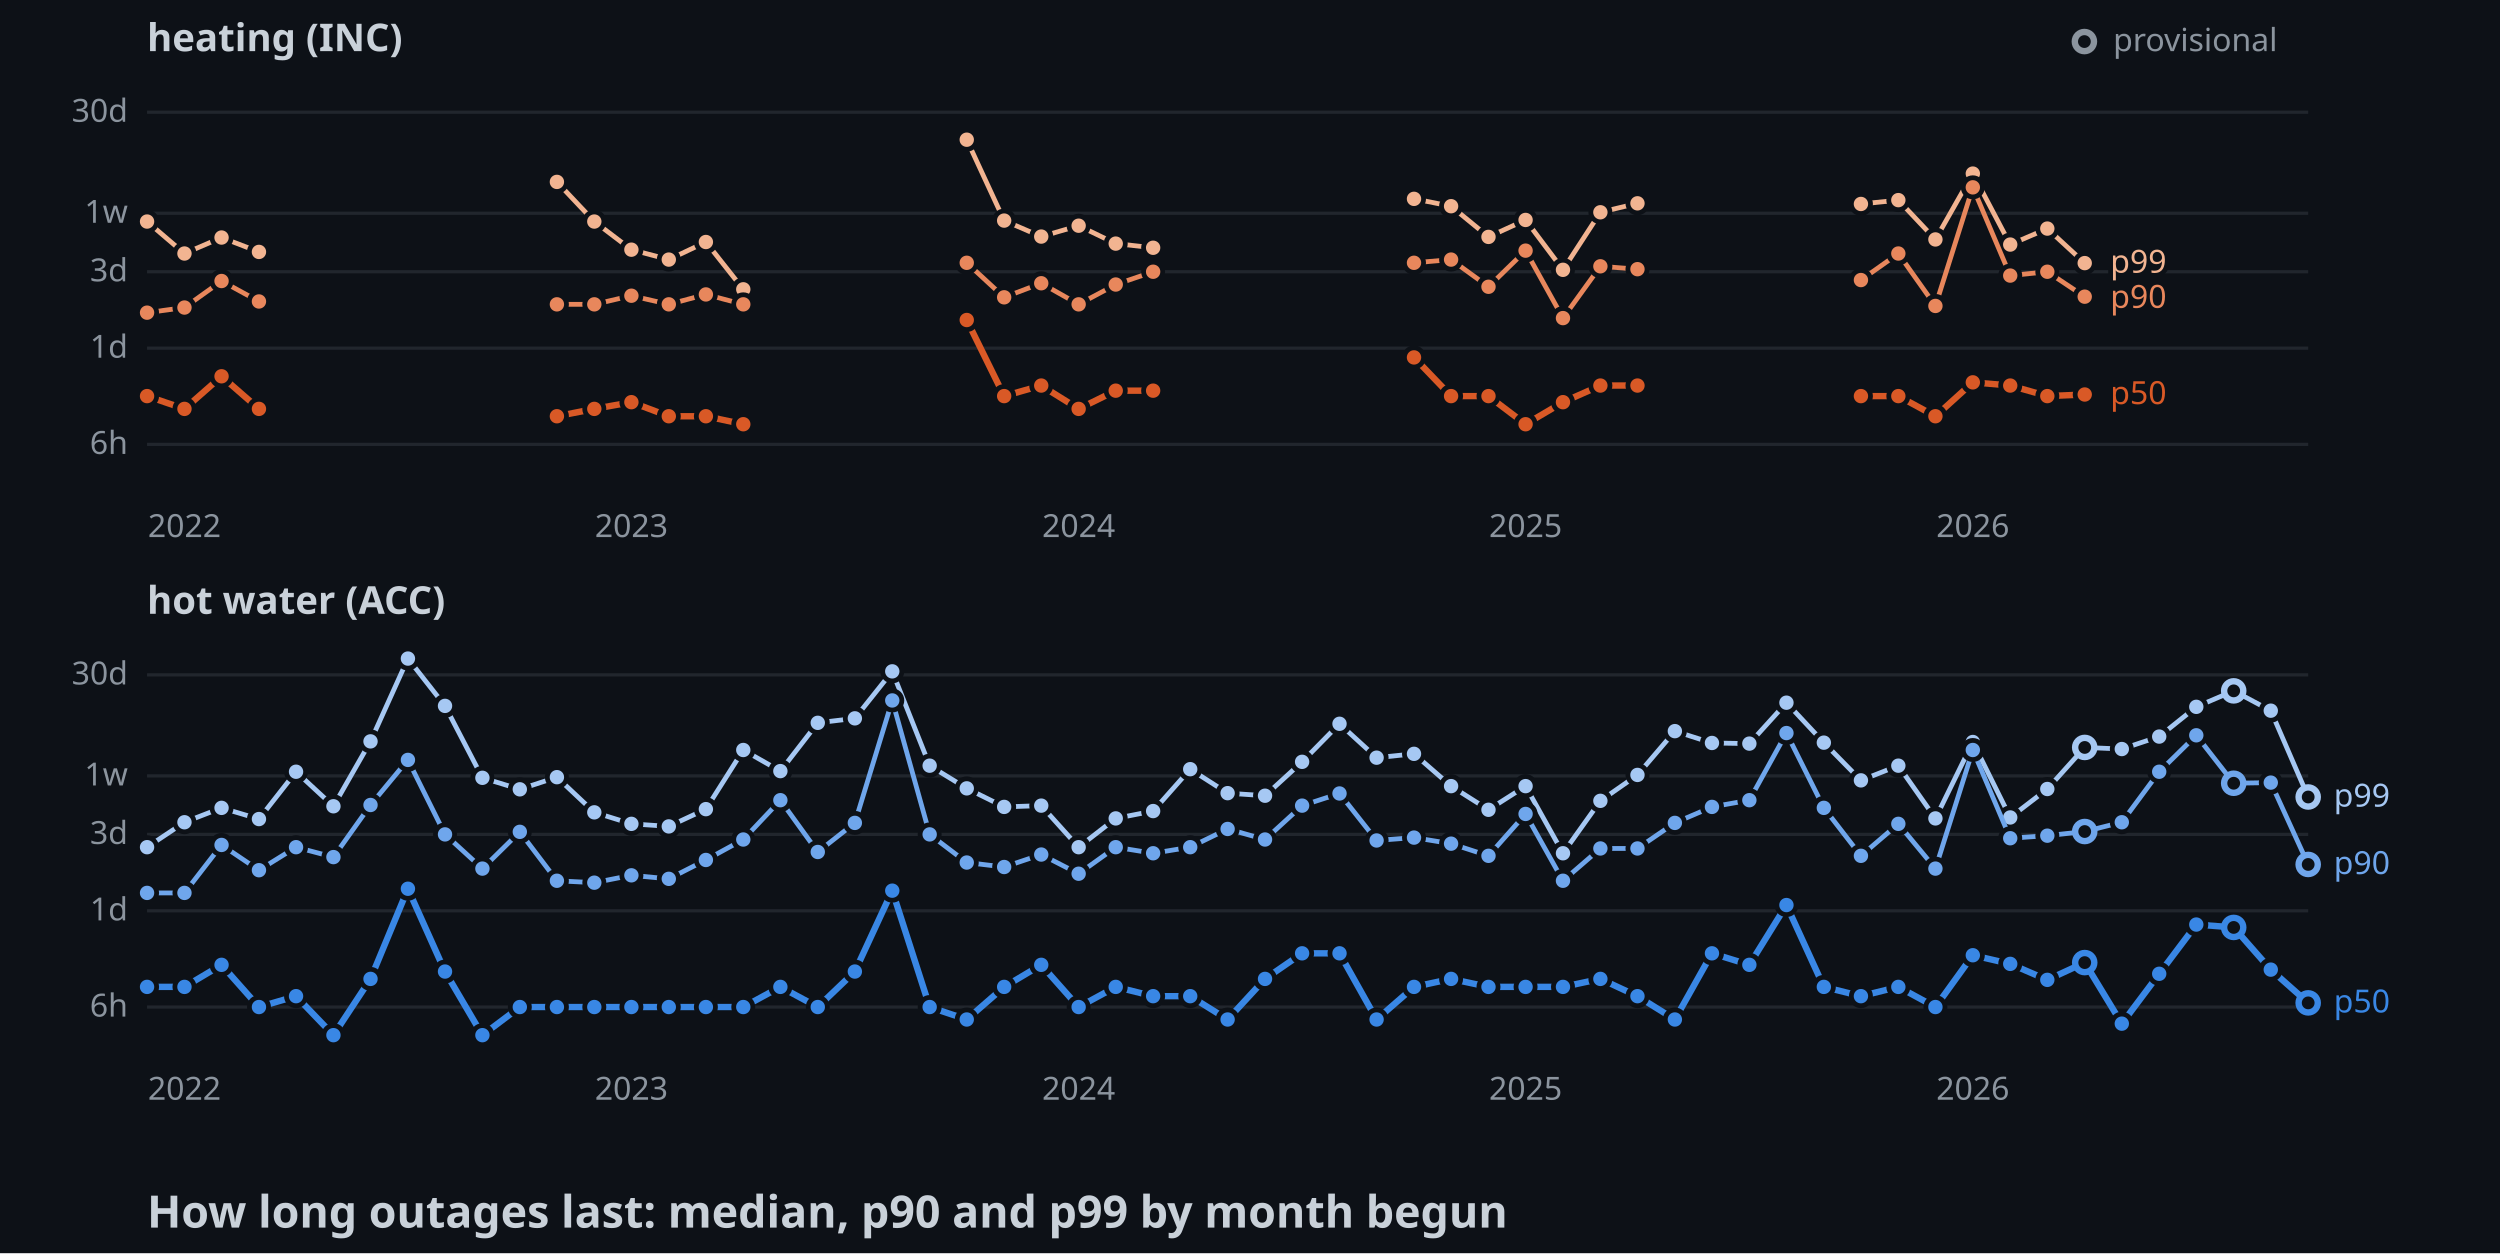
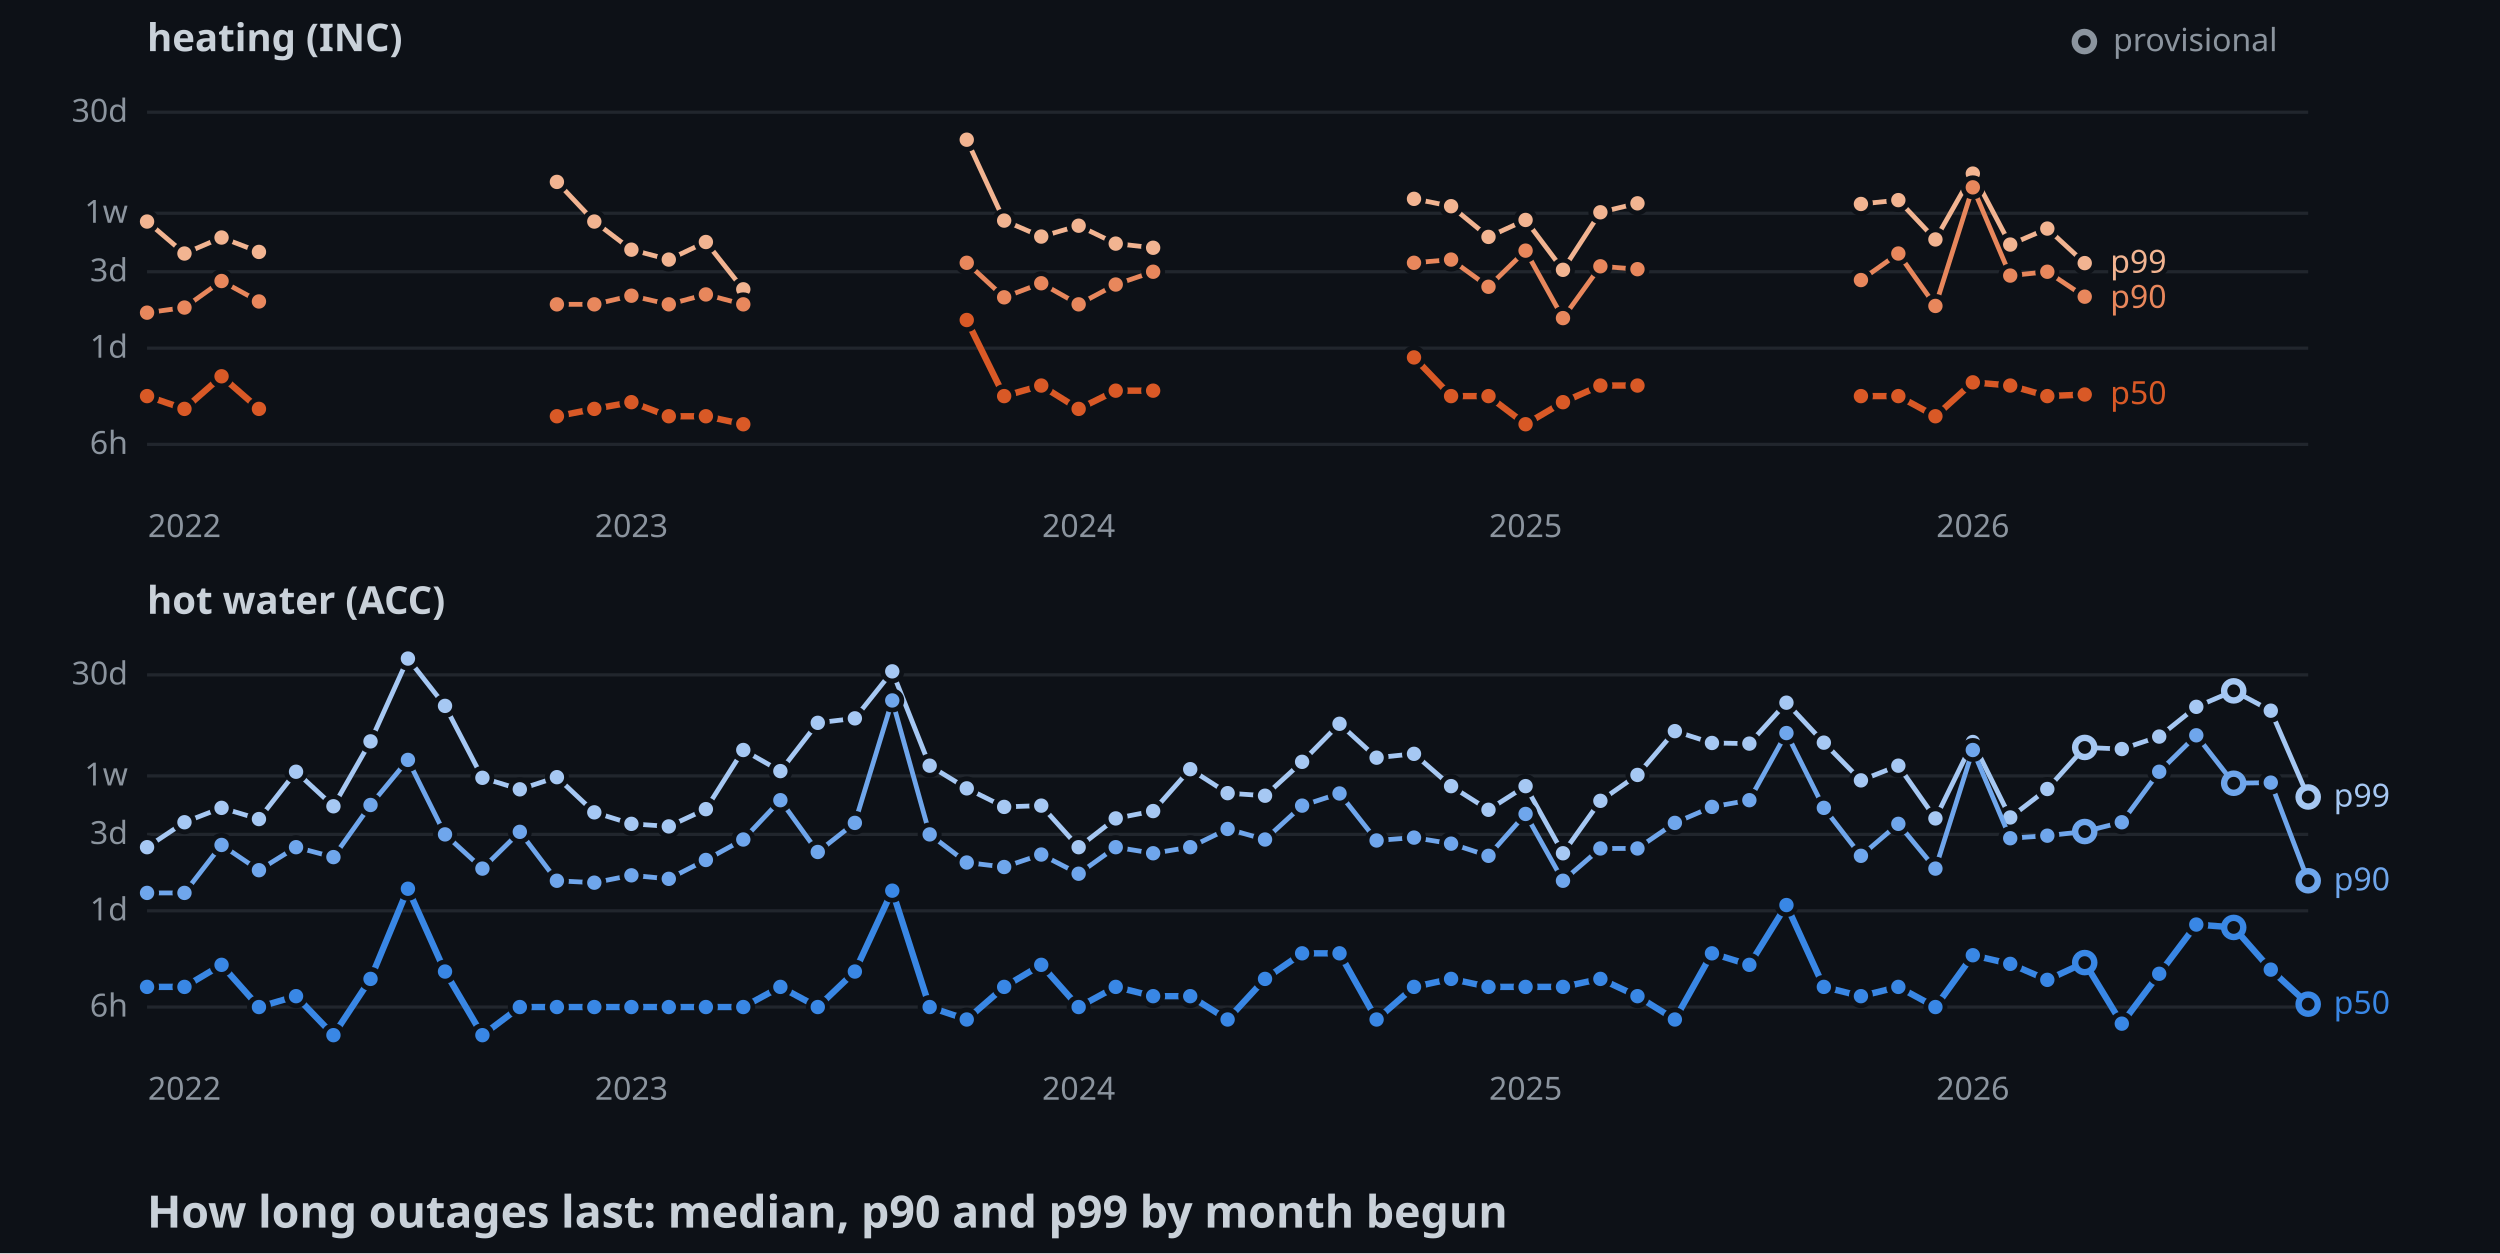
<svg xmlns="http://www.w3.org/2000/svg" width="782" height="392">
  <style>
    .axis { font: 10px sans-serif; fill: #8b949e; }
    .label { font: 10px sans-serif; paint-order: stroke; stroke: #0d1117; stroke-width: 3px; }
    .panel { font: bold 12px sans-serif; fill: #c9d1d9; }
    .title { font: bold 14px sans-serif; fill: #c9d1d9; }
  </style>
  <rect width="100%" height="100%" fill="#0d1117" />
  <text x="46" y="16" class="panel">heating (INC)</text>
  <line x1="46" y1="139" x2="722" y2="139" stroke="#21262d" />
  <text x="40" y="142" text-anchor="end" class="axis">6h</text>
  <line x1="46" y1="108.9" x2="722" y2="108.9" stroke="#21262d" />
  <text x="40" y="111.9" text-anchor="end" class="axis">1d</text>
  <line x1="46" y1="85" x2="722" y2="85" stroke="#21262d" />
  <text x="40" y="88" text-anchor="end" class="axis">3d</text>
  <line x1="46" y1="66.7" x2="722" y2="66.7" stroke="#21262d" />
  <text x="40" y="69.7" text-anchor="end" class="axis">1w</text>
  <line x1="46" y1="35.1" x2="722" y2="35.1" stroke="#21262d" />
  <text x="40" y="38.1" text-anchor="end" class="axis">30d</text>
  <text x="57.7" y="168" text-anchor="middle" class="axis">2022</text>
  <text x="197.5" y="168" text-anchor="middle" class="axis">2023</text>
  <text x="337.4" y="168" text-anchor="middle" class="axis">2024</text>
  <text x="477.2" y="168" text-anchor="middle" class="axis">2025</text>
  <text x="617.1" y="168" text-anchor="middle" class="axis">2026</text>
  <polyline points="46,69.3 57.7,79.3 69.3,74.3 81,78.8" fill="none" stroke-width="1.5" stroke="#f2b491" />
  <polyline points="174.2,56.9 185.9,69.3 197.5,78.1 209.2,81.2 220.8,75.7 232.5,90.5" fill="none" stroke-width="1.5" stroke="#f2b491" />
  <polyline points="302.4,43.7 314.1,69 325.7,74 337.4,70.6 349,76.2 360.7,77.5" fill="none" stroke-width="1.5" stroke="#f2b491" />
  <polyline points="442.3,62.2 453.9,64.5 465.6,74.1 477.2,68.8 488.9,84.4 500.6,66.4 512.2,63.6" fill="none" stroke-width="1.5" stroke="#f2b491" />
  <polyline points="582.1,63.8 593.8,62.6 605.4,74.9 617.1,54.3 628.8,76.5 640.4,71.5 652.1,82.3" fill="none" stroke-width="1.5" stroke="#f2b491" />
  <circle cx="46" cy="69.3" r="3" stroke="#0d1117" stroke-width="1.5" fill="#f2b491" />
  <circle cx="57.7" cy="79.3" r="3" stroke="#0d1117" stroke-width="1.5" fill="#f2b491" />
  <circle cx="69.3" cy="74.3" r="3" stroke="#0d1117" stroke-width="1.5" fill="#f2b491" />
  <circle cx="81" cy="78.8" r="3" stroke="#0d1117" stroke-width="1.5" fill="#f2b491" />
  <circle cx="174.2" cy="56.9" r="3" stroke="#0d1117" stroke-width="1.5" fill="#f2b491" />
  <circle cx="185.9" cy="69.3" r="3" stroke="#0d1117" stroke-width="1.5" fill="#f2b491" />
  <circle cx="197.5" cy="78.1" r="3" stroke="#0d1117" stroke-width="1.5" fill="#f2b491" />
  <circle cx="209.2" cy="81.2" r="3" stroke="#0d1117" stroke-width="1.5" fill="#f2b491" />
  <circle cx="220.8" cy="75.7" r="3" stroke="#0d1117" stroke-width="1.5" fill="#f2b491" />
  <circle cx="232.5" cy="90.5" r="3" stroke="#0d1117" stroke-width="1.5" fill="#f2b491" />
  <circle cx="302.4" cy="43.7" r="3" stroke="#0d1117" stroke-width="1.5" fill="#f2b491" />
  <circle cx="314.1" cy="69" r="3" stroke="#0d1117" stroke-width="1.5" fill="#f2b491" />
  <circle cx="325.7" cy="74" r="3" stroke="#0d1117" stroke-width="1.5" fill="#f2b491" />
  <circle cx="337.4" cy="70.6" r="3" stroke="#0d1117" stroke-width="1.5" fill="#f2b491" />
  <circle cx="349" cy="76.2" r="3" stroke="#0d1117" stroke-width="1.5" fill="#f2b491" />
  <circle cx="360.7" cy="77.5" r="3" stroke="#0d1117" stroke-width="1.5" fill="#f2b491" />
  <circle cx="442.3" cy="62.2" r="3" stroke="#0d1117" stroke-width="1.5" fill="#f2b491" />
  <circle cx="453.9" cy="64.5" r="3" stroke="#0d1117" stroke-width="1.5" fill="#f2b491" />
  <circle cx="465.6" cy="74.1" r="3" stroke="#0d1117" stroke-width="1.5" fill="#f2b491" />
  <circle cx="477.2" cy="68.8" r="3" stroke="#0d1117" stroke-width="1.5" fill="#f2b491" />
  <circle cx="488.9" cy="84.4" r="3" stroke="#0d1117" stroke-width="1.5" fill="#f2b491" />
  <circle cx="500.6" cy="66.4" r="3" stroke="#0d1117" stroke-width="1.5" fill="#f2b491" />
  <circle cx="512.2" cy="63.6" r="3" stroke="#0d1117" stroke-width="1.5" fill="#f2b491" />
  <circle cx="582.1" cy="63.8" r="3" stroke="#0d1117" stroke-width="1.5" fill="#f2b491" />
  <circle cx="593.8" cy="62.6" r="3" stroke="#0d1117" stroke-width="1.5" fill="#f2b491" />
  <circle cx="605.4" cy="74.9" r="3" stroke="#0d1117" stroke-width="1.5" fill="#f2b491" />
  <circle cx="617.1" cy="54.3" r="3" stroke="#0d1117" stroke-width="1.5" fill="#f2b491" />
  <circle cx="628.8" cy="76.5" r="3" stroke="#0d1117" stroke-width="1.5" fill="#f2b491" />
  <circle cx="640.4" cy="71.5" r="3" stroke="#0d1117" stroke-width="1.5" fill="#f2b491" />
  <circle cx="652.1" cy="82.3" r="3" stroke="#0d1117" stroke-width="1.5" fill="#f2b491" />
  <polyline points="46,97.8 57.7,96.2 69.3,87.9 81,94.3" fill="none" stroke-width="1.5" stroke="#e8875c" />
  <polyline points="174.2,95.2 185.9,95.2 197.5,92.5 209.2,95.2 220.8,92.1 232.5,95.2" fill="none" stroke-width="1.5" stroke="#e8875c" />
  <polyline points="302.4,82.2 314.1,93 325.7,88.6 337.4,95.2 349,89 360.7,85" fill="none" stroke-width="1.5" stroke="#e8875c" />
  <polyline points="442.3,82.2 453.9,81.2 465.6,89.7 477.2,78.4 488.9,99.5 500.6,83.3 512.2,84.2" fill="none" stroke-width="1.5" stroke="#e8875c" />
  <polyline points="582.1,87.6 593.8,79.3 605.4,95.7 617.1,58.6 628.8,86.2 640.4,85 652.1,92.8" fill="none" stroke-width="1.5" stroke="#e8875c" />
  <circle cx="46" cy="97.8" r="3" stroke="#0d1117" stroke-width="1.5" fill="#e8875c" />
  <circle cx="57.7" cy="96.2" r="3" stroke="#0d1117" stroke-width="1.5" fill="#e8875c" />
  <circle cx="69.3" cy="87.9" r="3" stroke="#0d1117" stroke-width="1.5" fill="#e8875c" />
  <circle cx="81" cy="94.3" r="3" stroke="#0d1117" stroke-width="1.5" fill="#e8875c" />
  <circle cx="174.2" cy="95.2" r="3" stroke="#0d1117" stroke-width="1.5" fill="#e8875c" />
  <circle cx="185.9" cy="95.2" r="3" stroke="#0d1117" stroke-width="1.5" fill="#e8875c" />
  <circle cx="197.5" cy="92.5" r="3" stroke="#0d1117" stroke-width="1.5" fill="#e8875c" />
  <circle cx="209.2" cy="95.2" r="3" stroke="#0d1117" stroke-width="1.5" fill="#e8875c" />
  <circle cx="220.8" cy="92.1" r="3" stroke="#0d1117" stroke-width="1.5" fill="#e8875c" />
  <circle cx="232.5" cy="95.2" r="3" stroke="#0d1117" stroke-width="1.5" fill="#e8875c" />
  <circle cx="302.4" cy="82.2" r="3" stroke="#0d1117" stroke-width="1.5" fill="#e8875c" />
  <circle cx="314.1" cy="93" r="3" stroke="#0d1117" stroke-width="1.5" fill="#e8875c" />
  <circle cx="325.7" cy="88.6" r="3" stroke="#0d1117" stroke-width="1.5" fill="#e8875c" />
  <circle cx="337.4" cy="95.2" r="3" stroke="#0d1117" stroke-width="1.5" fill="#e8875c" />
  <circle cx="349" cy="89" r="3" stroke="#0d1117" stroke-width="1.5" fill="#e8875c" />
  <circle cx="360.7" cy="85" r="3" stroke="#0d1117" stroke-width="1.5" fill="#e8875c" />
  <circle cx="442.3" cy="82.2" r="3" stroke="#0d1117" stroke-width="1.5" fill="#e8875c" />
  <circle cx="453.9" cy="81.2" r="3" stroke="#0d1117" stroke-width="1.5" fill="#e8875c" />
  <circle cx="465.6" cy="89.7" r="3" stroke="#0d1117" stroke-width="1.5" fill="#e8875c" />
  <circle cx="477.2" cy="78.4" r="3" stroke="#0d1117" stroke-width="1.5" fill="#e8875c" />
  <circle cx="488.9" cy="99.5" r="3" stroke="#0d1117" stroke-width="1.5" fill="#e8875c" />
  <circle cx="500.6" cy="83.3" r="3" stroke="#0d1117" stroke-width="1.5" fill="#e8875c" />
  <circle cx="512.2" cy="84.2" r="3" stroke="#0d1117" stroke-width="1.5" fill="#e8875c" />
  <circle cx="582.1" cy="87.6" r="3" stroke="#0d1117" stroke-width="1.5" fill="#e8875c" />
  <circle cx="593.8" cy="79.3" r="3" stroke="#0d1117" stroke-width="1.5" fill="#e8875c" />
  <circle cx="605.4" cy="95.7" r="3" stroke="#0d1117" stroke-width="1.5" fill="#e8875c" />
  <circle cx="617.1" cy="58.6" r="3" stroke="#0d1117" stroke-width="1.5" fill="#e8875c" />
  <circle cx="628.8" cy="86.2" r="3" stroke="#0d1117" stroke-width="1.5" fill="#e8875c" />
  <circle cx="640.4" cy="85" r="3" stroke="#0d1117" stroke-width="1.5" fill="#e8875c" />
  <circle cx="652.1" cy="92.8" r="3" stroke="#0d1117" stroke-width="1.5" fill="#e8875c" />
  <polyline points="46,123.9 57.7,127.9 69.3,117.7 81,127.9" fill="none" stroke-width="2" stroke="#d95926" />
  <polyline points="174.2,130.2 185.9,127.9 197.5,125.8 209.2,130.2 220.8,130.2 232.5,132.7" fill="none" stroke-width="2" stroke="#d95926" />
  <polyline points="302.4,100.1 314.1,123.9 325.7,120.6 337.4,127.9 349,122.2 360.7,122.2" fill="none" stroke-width="2" stroke="#d95926" />
  <polyline points="442.3,111.8 453.9,123.9 465.6,123.9 477.2,132.7 488.9,125.8 500.6,120.6 512.2,120.6" fill="none" stroke-width="2" stroke="#d95926" />
  <polyline points="582.1,123.9 593.8,123.9 605.4,130.2 617.1,119.6 628.8,120.6 640.4,123.9 652.1,123.4" fill="none" stroke-width="2" stroke="#d95926" />
  <circle cx="46" cy="123.9" r="3" stroke="#0d1117" stroke-width="1.5" fill="#d95926" />
  <circle cx="57.7" cy="127.9" r="3" stroke="#0d1117" stroke-width="1.5" fill="#d95926" />
  <circle cx="69.3" cy="117.7" r="3" stroke="#0d1117" stroke-width="1.5" fill="#d95926" />
  <circle cx="81" cy="127.9" r="3" stroke="#0d1117" stroke-width="1.5" fill="#d95926" />
  <circle cx="174.2" cy="130.2" r="3" stroke="#0d1117" stroke-width="1.5" fill="#d95926" />
  <circle cx="185.9" cy="127.9" r="3" stroke="#0d1117" stroke-width="1.5" fill="#d95926" />
  <circle cx="197.5" cy="125.8" r="3" stroke="#0d1117" stroke-width="1.5" fill="#d95926" />
  <circle cx="209.2" cy="130.2" r="3" stroke="#0d1117" stroke-width="1.5" fill="#d95926" />
  <circle cx="220.8" cy="130.2" r="3" stroke="#0d1117" stroke-width="1.5" fill="#d95926" />
  <circle cx="232.5" cy="132.7" r="3" stroke="#0d1117" stroke-width="1.5" fill="#d95926" />
  <circle cx="302.4" cy="100.1" r="3" stroke="#0d1117" stroke-width="1.5" fill="#d95926" />
  <circle cx="314.1" cy="123.9" r="3" stroke="#0d1117" stroke-width="1.5" fill="#d95926" />
  <circle cx="325.7" cy="120.6" r="3" stroke="#0d1117" stroke-width="1.5" fill="#d95926" />
  <circle cx="337.4" cy="127.9" r="3" stroke="#0d1117" stroke-width="1.5" fill="#d95926" />
  <circle cx="349" cy="122.2" r="3" stroke="#0d1117" stroke-width="1.5" fill="#d95926" />
  <circle cx="360.7" cy="122.2" r="3" stroke="#0d1117" stroke-width="1.5" fill="#d95926" />
  <circle cx="442.3" cy="111.8" r="3" stroke="#0d1117" stroke-width="1.5" fill="#d95926" />
  <circle cx="453.9" cy="123.9" r="3" stroke="#0d1117" stroke-width="1.5" fill="#d95926" />
  <circle cx="465.6" cy="123.9" r="3" stroke="#0d1117" stroke-width="1.5" fill="#d95926" />
  <circle cx="477.2" cy="132.7" r="3" stroke="#0d1117" stroke-width="1.5" fill="#d95926" />
  <circle cx="488.9" cy="125.8" r="3" stroke="#0d1117" stroke-width="1.5" fill="#d95926" />
  <circle cx="500.6" cy="120.6" r="3" stroke="#0d1117" stroke-width="1.5" fill="#d95926" />
  <circle cx="512.2" cy="120.6" r="3" stroke="#0d1117" stroke-width="1.5" fill="#d95926" />
  <circle cx="582.1" cy="123.9" r="3" stroke="#0d1117" stroke-width="1.5" fill="#d95926" />
  <circle cx="593.8" cy="123.9" r="3" stroke="#0d1117" stroke-width="1.5" fill="#d95926" />
  <circle cx="605.4" cy="130.2" r="3" stroke="#0d1117" stroke-width="1.5" fill="#d95926" />
  <circle cx="617.1" cy="119.6" r="3" stroke="#0d1117" stroke-width="1.5" fill="#d95926" />
  <circle cx="628.8" cy="120.6" r="3" stroke="#0d1117" stroke-width="1.5" fill="#d95926" />
  <circle cx="640.4" cy="123.9" r="3" stroke="#0d1117" stroke-width="1.5" fill="#d95926" />
  <circle cx="652.1" cy="123.4" r="3" stroke="#0d1117" stroke-width="1.5" fill="#d95926" />
  <text x="660.1" y="85.3" class="label" fill="#f2b491">p99</text>
  <text x="660.1" y="96.3" class="label" fill="#e8875c">p90</text>
  <text x="660.1" y="126.4" class="label" fill="#d95926">p50</text>
  <text x="46" y="192" class="panel">hot water (ACC)</text>
  <line x1="46" y1="315" x2="722" y2="315" stroke="#21262d" />
  <text x="40" y="318" text-anchor="end" class="axis">6h</text>
  <line x1="46" y1="284.9" x2="722" y2="284.9" stroke="#21262d" />
  <text x="40" y="287.9" text-anchor="end" class="axis">1d</text>
  <line x1="46" y1="261" x2="722" y2="261" stroke="#21262d" />
  <text x="40" y="264" text-anchor="end" class="axis">3d</text>
  <line x1="46" y1="242.7" x2="722" y2="242.7" stroke="#21262d" />
  <text x="40" y="245.7" text-anchor="end" class="axis">1w</text>
  <line x1="46" y1="211.1" x2="722" y2="211.1" stroke="#21262d" />
  <text x="40" y="214.1" text-anchor="end" class="axis">30d</text>
  <text x="57.7" y="344" text-anchor="middle" class="axis">2022</text>
  <text x="197.5" y="344" text-anchor="middle" class="axis">2023</text>
  <text x="337.4" y="344" text-anchor="middle" class="axis">2024</text>
  <text x="477.2" y="344" text-anchor="middle" class="axis">2025</text>
  <text x="617.1" y="344" text-anchor="middle" class="axis">2026</text>
  <polyline points="46,265 57.7,257.2 69.3,252.7 81,256.2 92.6,241.4 104.3,252.2 115.9,231.9 127.6,206 139.2,220.8 150.9,243.3 162.6,246.9 174.2,243.1 185.9,254.1 197.5,257.7 209.2,258.5 220.8,253.1 232.5,234.6 244.1,241.2 255.8,226.1 267.4,224.7 279.1,210 290.8,239.5 302.4,246.6 314.1,252.4 325.7,252 337.4,265 349,256 360.7,253.7 372.3,240.6 384,248.1 395.7,248.9 407.3,238.3 419,226.4 430.6,237 442.3,235.8 453.9,245.9 465.6,253.3 477.2,245.9 488.9,266.9 500.6,250.5 512.2,242.4 523.9,228.7 535.5,232.4 547.2,232.6 558.8,219.8 570.5,232.3 582.1,244.1 593.8,239.5 605.4,256 617.1,232.1 628.8,255.7 640.4,246.8 652.1,233.8 663.7,234.3 675.4,230.4 687,221.1 698.7,216.1 710.3,222.3 722,249.3" fill="none" stroke-width="1.5" stroke="#a6c8f3" />
  <circle cx="46" cy="265" r="3" stroke="#0d1117" stroke-width="1.5" fill="#a6c8f3" />
  <circle cx="57.7" cy="257.2" r="3" stroke="#0d1117" stroke-width="1.5" fill="#a6c8f3" />
  <circle cx="69.3" cy="252.7" r="3" stroke="#0d1117" stroke-width="1.5" fill="#a6c8f3" />
  <circle cx="81" cy="256.2" r="3" stroke="#0d1117" stroke-width="1.5" fill="#a6c8f3" />
  <circle cx="92.6" cy="241.4" r="3" stroke="#0d1117" stroke-width="1.5" fill="#a6c8f3" />
  <circle cx="104.3" cy="252.2" r="3" stroke="#0d1117" stroke-width="1.5" fill="#a6c8f3" />
  <circle cx="115.9" cy="231.9" r="3" stroke="#0d1117" stroke-width="1.5" fill="#a6c8f3" />
  <circle cx="127.6" cy="206" r="3" stroke="#0d1117" stroke-width="1.5" fill="#a6c8f3" />
  <circle cx="139.2" cy="220.8" r="3" stroke="#0d1117" stroke-width="1.5" fill="#a6c8f3" />
  <circle cx="150.9" cy="243.3" r="3" stroke="#0d1117" stroke-width="1.5" fill="#a6c8f3" />
  <circle cx="162.6" cy="246.9" r="3" stroke="#0d1117" stroke-width="1.5" fill="#a6c8f3" />
  <circle cx="174.2" cy="243.1" r="3" stroke="#0d1117" stroke-width="1.5" fill="#a6c8f3" />
  <circle cx="185.9" cy="254.1" r="3" stroke="#0d1117" stroke-width="1.5" fill="#a6c8f3" />
  <circle cx="197.5" cy="257.7" r="3" stroke="#0d1117" stroke-width="1.5" fill="#a6c8f3" />
  <circle cx="209.2" cy="258.5" r="3" stroke="#0d1117" stroke-width="1.5" fill="#a6c8f3" />
  <circle cx="220.8" cy="253.1" r="3" stroke="#0d1117" stroke-width="1.5" fill="#a6c8f3" />
  <circle cx="232.5" cy="234.6" r="3" stroke="#0d1117" stroke-width="1.5" fill="#a6c8f3" />
  <circle cx="244.1" cy="241.2" r="3" stroke="#0d1117" stroke-width="1.5" fill="#a6c8f3" />
  <circle cx="255.8" cy="226.1" r="3" stroke="#0d1117" stroke-width="1.5" fill="#a6c8f3" />
  <circle cx="267.4" cy="224.7" r="3" stroke="#0d1117" stroke-width="1.5" fill="#a6c8f3" />
  <circle cx="279.1" cy="210" r="3" stroke="#0d1117" stroke-width="1.5" fill="#a6c8f3" />
  <circle cx="290.8" cy="239.5" r="3" stroke="#0d1117" stroke-width="1.5" fill="#a6c8f3" />
  <circle cx="302.4" cy="246.6" r="3" stroke="#0d1117" stroke-width="1.5" fill="#a6c8f3" />
  <circle cx="314.1" cy="252.4" r="3" stroke="#0d1117" stroke-width="1.5" fill="#a6c8f3" />
  <circle cx="325.7" cy="252" r="3" stroke="#0d1117" stroke-width="1.5" fill="#a6c8f3" />
  <circle cx="337.4" cy="265" r="3" stroke="#0d1117" stroke-width="1.5" fill="#a6c8f3" />
  <circle cx="349" cy="256" r="3" stroke="#0d1117" stroke-width="1.5" fill="#a6c8f3" />
  <circle cx="360.7" cy="253.7" r="3" stroke="#0d1117" stroke-width="1.5" fill="#a6c8f3" />
  <circle cx="372.3" cy="240.6" r="3" stroke="#0d1117" stroke-width="1.5" fill="#a6c8f3" />
  <circle cx="384" cy="248.1" r="3" stroke="#0d1117" stroke-width="1.5" fill="#a6c8f3" />
  <circle cx="395.7" cy="248.9" r="3" stroke="#0d1117" stroke-width="1.5" fill="#a6c8f3" />
  <circle cx="407.3" cy="238.3" r="3" stroke="#0d1117" stroke-width="1.5" fill="#a6c8f3" />
  <circle cx="419" cy="226.4" r="3" stroke="#0d1117" stroke-width="1.5" fill="#a6c8f3" />
  <circle cx="430.6" cy="237" r="3" stroke="#0d1117" stroke-width="1.5" fill="#a6c8f3" />
  <circle cx="442.3" cy="235.8" r="3" stroke="#0d1117" stroke-width="1.5" fill="#a6c8f3" />
  <circle cx="453.9" cy="245.9" r="3" stroke="#0d1117" stroke-width="1.5" fill="#a6c8f3" />
  <circle cx="465.6" cy="253.3" r="3" stroke="#0d1117" stroke-width="1.5" fill="#a6c8f3" />
  <circle cx="477.2" cy="245.9" r="3" stroke="#0d1117" stroke-width="1.5" fill="#a6c8f3" />
  <circle cx="488.9" cy="266.9" r="3" stroke="#0d1117" stroke-width="1.5" fill="#a6c8f3" />
  <circle cx="500.6" cy="250.5" r="3" stroke="#0d1117" stroke-width="1.5" fill="#a6c8f3" />
  <circle cx="512.2" cy="242.4" r="3" stroke="#0d1117" stroke-width="1.5" fill="#a6c8f3" />
  <circle cx="523.9" cy="228.7" r="3" stroke="#0d1117" stroke-width="1.5" fill="#a6c8f3" />
  <circle cx="535.5" cy="232.4" r="3" stroke="#0d1117" stroke-width="1.5" fill="#a6c8f3" />
  <circle cx="547.2" cy="232.6" r="3" stroke="#0d1117" stroke-width="1.5" fill="#a6c8f3" />
  <circle cx="558.8" cy="219.8" r="3" stroke="#0d1117" stroke-width="1.5" fill="#a6c8f3" />
  <circle cx="570.5" cy="232.3" r="3" stroke="#0d1117" stroke-width="1.5" fill="#a6c8f3" />
  <circle cx="582.1" cy="244.1" r="3" stroke="#0d1117" stroke-width="1.5" fill="#a6c8f3" />
  <circle cx="593.8" cy="239.5" r="3" stroke="#0d1117" stroke-width="1.5" fill="#a6c8f3" />
  <circle cx="605.4" cy="256" r="3" stroke="#0d1117" stroke-width="1.5" fill="#a6c8f3" />
  <circle cx="617.1" cy="232.1" r="3" stroke="#0d1117" stroke-width="1.5" fill="#a6c8f3" />
  <circle cx="628.8" cy="255.7" r="3" stroke="#0d1117" stroke-width="1.5" fill="#a6c8f3" />
  <circle cx="640.4" cy="246.8" r="3" stroke="#0d1117" stroke-width="1.5" fill="#a6c8f3" />
  <circle cx="652.1" cy="233.8" r="3" fill="#0d1117" stroke-width="2" stroke="#a6c8f3" />
  <circle cx="663.7" cy="234.3" r="3" stroke="#0d1117" stroke-width="1.5" fill="#a6c8f3" />
  <circle cx="675.4" cy="230.4" r="3" stroke="#0d1117" stroke-width="1.5" fill="#a6c8f3" />
  <circle cx="687" cy="221.1" r="3" stroke="#0d1117" stroke-width="1.5" fill="#a6c8f3" />
  <circle cx="698.7" cy="216.1" r="3" fill="#0d1117" stroke-width="2" stroke="#a6c8f3" />
  <circle cx="710.3" cy="222.3" r="3" stroke="#0d1117" stroke-width="1.5" fill="#a6c8f3" />
  <circle cx="722" cy="249.3" r="3" fill="#0d1117" stroke-width="2" stroke="#a6c8f3" />
-   <polyline points="46,279.3 57.7,279.3 69.3,264.3 81,272.2 92.6,265 104.3,268.1 115.9,251.8 127.6,237.7 139.2,261 150.9,271.7 162.6,260.2 174.2,275.5 185.9,276.1 197.5,273.8 209.2,274.9 220.8,269 232.5,262.6 244.1,250.3 255.8,266.5 267.4,257.4 279.1,219.1 290.8,261 302.4,269.8 314.1,271.2 325.7,267.3 337.4,273.3 349,265 360.7,266.9 372.3,265 384,259.3 395.7,262.6 407.3,252 419,248.2 430.6,262.9 442.3,262 453.9,263.9 465.6,267.7 477.2,254.6 488.9,275.5 500.6,265.4 512.2,265.4 523.9,257.4 535.5,252.4 547.2,250.3 558.8,229.3 570.5,252.7 582.1,267.7 593.8,257.7 605.4,271.7 617.1,234.6 628.8,262.2 640.4,261.4 652.1,260.1 663.7,257.2 675.4,241.4 687,230 698.7,245 710.3,244.8 722,270.4" fill="none" stroke-width="1.5" stroke="#6fa6ec" />
+   <polyline points="46,279.3 57.7,279.3 69.3,264.3 81,272.2 92.6,265 104.3,268.1 115.9,251.8 127.6,237.7 139.2,261 150.9,271.7 162.6,260.2 174.2,275.5 185.9,276.1 197.5,273.8 209.2,274.9 220.8,269 232.5,262.6 244.1,250.3 255.8,266.5 267.4,257.4 279.1,219.1 290.8,261 302.4,269.8 314.1,271.2 325.7,267.3 337.4,273.3 349,265 360.7,266.9 372.3,265 384,259.3 395.7,262.6 407.3,252 419,248.2 430.6,262.9 442.3,262 453.9,263.9 465.6,267.7 477.2,254.6 488.9,275.5 500.6,265.4 512.2,265.4 523.9,257.4 535.5,252.4 547.2,250.3 558.8,229.3 570.5,252.7 582.1,267.7 593.8,257.7 605.4,271.7 617.1,234.6 628.8,262.2 640.4,261.4 652.1,260.1 663.7,257.2 675.4,241.4 687,230 698.7,245 710.3,244.8 722,275.5" fill="none" stroke-width="1.5" stroke="#6fa6ec" />
  <circle cx="46" cy="279.3" r="3" stroke="#0d1117" stroke-width="1.5" fill="#6fa6ec" />
  <circle cx="57.7" cy="279.3" r="3" stroke="#0d1117" stroke-width="1.5" fill="#6fa6ec" />
  <circle cx="69.3" cy="264.3" r="3" stroke="#0d1117" stroke-width="1.5" fill="#6fa6ec" />
  <circle cx="81" cy="272.2" r="3" stroke="#0d1117" stroke-width="1.5" fill="#6fa6ec" />
  <circle cx="92.6" cy="265" r="3" stroke="#0d1117" stroke-width="1.5" fill="#6fa6ec" />
  <circle cx="104.3" cy="268.1" r="3" stroke="#0d1117" stroke-width="1.5" fill="#6fa6ec" />
  <circle cx="115.9" cy="251.8" r="3" stroke="#0d1117" stroke-width="1.5" fill="#6fa6ec" />
  <circle cx="127.6" cy="237.7" r="3" stroke="#0d1117" stroke-width="1.5" fill="#6fa6ec" />
  <circle cx="139.2" cy="261" r="3" stroke="#0d1117" stroke-width="1.5" fill="#6fa6ec" />
  <circle cx="150.9" cy="271.7" r="3" stroke="#0d1117" stroke-width="1.5" fill="#6fa6ec" />
  <circle cx="162.6" cy="260.2" r="3" stroke="#0d1117" stroke-width="1.5" fill="#6fa6ec" />
  <circle cx="174.2" cy="275.5" r="3" stroke="#0d1117" stroke-width="1.5" fill="#6fa6ec" />
  <circle cx="185.9" cy="276.1" r="3" stroke="#0d1117" stroke-width="1.5" fill="#6fa6ec" />
  <circle cx="197.5" cy="273.8" r="3" stroke="#0d1117" stroke-width="1.5" fill="#6fa6ec" />
  <circle cx="209.2" cy="274.9" r="3" stroke="#0d1117" stroke-width="1.5" fill="#6fa6ec" />
  <circle cx="220.8" cy="269" r="3" stroke="#0d1117" stroke-width="1.5" fill="#6fa6ec" />
  <circle cx="232.5" cy="262.6" r="3" stroke="#0d1117" stroke-width="1.5" fill="#6fa6ec" />
  <circle cx="244.1" cy="250.3" r="3" stroke="#0d1117" stroke-width="1.5" fill="#6fa6ec" />
  <circle cx="255.8" cy="266.5" r="3" stroke="#0d1117" stroke-width="1.5" fill="#6fa6ec" />
  <circle cx="267.4" cy="257.4" r="3" stroke="#0d1117" stroke-width="1.5" fill="#6fa6ec" />
  <circle cx="279.1" cy="219.1" r="3" stroke="#0d1117" stroke-width="1.5" fill="#6fa6ec" />
  <circle cx="290.8" cy="261" r="3" stroke="#0d1117" stroke-width="1.5" fill="#6fa6ec" />
  <circle cx="302.4" cy="269.8" r="3" stroke="#0d1117" stroke-width="1.5" fill="#6fa6ec" />
  <circle cx="314.1" cy="271.2" r="3" stroke="#0d1117" stroke-width="1.5" fill="#6fa6ec" />
  <circle cx="325.7" cy="267.3" r="3" stroke="#0d1117" stroke-width="1.5" fill="#6fa6ec" />
  <circle cx="337.4" cy="273.3" r="3" stroke="#0d1117" stroke-width="1.5" fill="#6fa6ec" />
  <circle cx="349" cy="265" r="3" stroke="#0d1117" stroke-width="1.5" fill="#6fa6ec" />
  <circle cx="360.7" cy="266.9" r="3" stroke="#0d1117" stroke-width="1.5" fill="#6fa6ec" />
  <circle cx="372.3" cy="265" r="3" stroke="#0d1117" stroke-width="1.5" fill="#6fa6ec" />
  <circle cx="384" cy="259.3" r="3" stroke="#0d1117" stroke-width="1.5" fill="#6fa6ec" />
  <circle cx="395.7" cy="262.6" r="3" stroke="#0d1117" stroke-width="1.5" fill="#6fa6ec" />
  <circle cx="407.3" cy="252" r="3" stroke="#0d1117" stroke-width="1.5" fill="#6fa6ec" />
  <circle cx="419" cy="248.2" r="3" stroke="#0d1117" stroke-width="1.5" fill="#6fa6ec" />
  <circle cx="430.6" cy="262.9" r="3" stroke="#0d1117" stroke-width="1.5" fill="#6fa6ec" />
  <circle cx="442.3" cy="262" r="3" stroke="#0d1117" stroke-width="1.5" fill="#6fa6ec" />
  <circle cx="453.9" cy="263.9" r="3" stroke="#0d1117" stroke-width="1.5" fill="#6fa6ec" />
  <circle cx="465.6" cy="267.7" r="3" stroke="#0d1117" stroke-width="1.5" fill="#6fa6ec" />
  <circle cx="477.2" cy="254.6" r="3" stroke="#0d1117" stroke-width="1.5" fill="#6fa6ec" />
  <circle cx="488.9" cy="275.5" r="3" stroke="#0d1117" stroke-width="1.5" fill="#6fa6ec" />
  <circle cx="500.6" cy="265.4" r="3" stroke="#0d1117" stroke-width="1.5" fill="#6fa6ec" />
  <circle cx="512.2" cy="265.4" r="3" stroke="#0d1117" stroke-width="1.5" fill="#6fa6ec" />
  <circle cx="523.9" cy="257.4" r="3" stroke="#0d1117" stroke-width="1.5" fill="#6fa6ec" />
  <circle cx="535.5" cy="252.4" r="3" stroke="#0d1117" stroke-width="1.5" fill="#6fa6ec" />
  <circle cx="547.2" cy="250.3" r="3" stroke="#0d1117" stroke-width="1.5" fill="#6fa6ec" />
  <circle cx="558.8" cy="229.3" r="3" stroke="#0d1117" stroke-width="1.5" fill="#6fa6ec" />
  <circle cx="570.5" cy="252.7" r="3" stroke="#0d1117" stroke-width="1.5" fill="#6fa6ec" />
  <circle cx="582.1" cy="267.7" r="3" stroke="#0d1117" stroke-width="1.5" fill="#6fa6ec" />
  <circle cx="593.8" cy="257.7" r="3" stroke="#0d1117" stroke-width="1.5" fill="#6fa6ec" />
  <circle cx="605.4" cy="271.7" r="3" stroke="#0d1117" stroke-width="1.5" fill="#6fa6ec" />
  <circle cx="617.1" cy="234.6" r="3" stroke="#0d1117" stroke-width="1.5" fill="#6fa6ec" />
  <circle cx="628.8" cy="262.2" r="3" stroke="#0d1117" stroke-width="1.5" fill="#6fa6ec" />
  <circle cx="640.4" cy="261.4" r="3" stroke="#0d1117" stroke-width="1.5" fill="#6fa6ec" />
  <circle cx="652.1" cy="260.1" r="3" fill="#0d1117" stroke-width="2" stroke="#6fa6ec" />
  <circle cx="663.7" cy="257.2" r="3" stroke="#0d1117" stroke-width="1.5" fill="#6fa6ec" />
  <circle cx="675.4" cy="241.4" r="3" stroke="#0d1117" stroke-width="1.5" fill="#6fa6ec" />
  <circle cx="687" cy="230" r="3" stroke="#0d1117" stroke-width="1.5" fill="#6fa6ec" />
  <circle cx="698.7" cy="245" r="3" fill="#0d1117" stroke-width="2" stroke="#6fa6ec" />
  <circle cx="710.3" cy="244.8" r="3" stroke="#0d1117" stroke-width="1.5" fill="#6fa6ec" />
-   <circle cx="722" cy="270.4" r="3" fill="#0d1117" stroke-width="2" stroke="#6fa6ec" />
-   <polyline points="46,308.7 57.7,308.7 69.3,301.8 81,315 92.6,311.6 104.3,323.8 115.9,306.2 127.6,278 139.2,303.9 150.9,323.8 162.6,315 174.2,315 185.9,315 197.5,315 209.2,315 220.8,315 232.5,315 244.1,308.7 255.8,315 267.4,303.9 279.1,278.6 290.8,315 302.4,318.9 314.1,308.7 325.7,301.8 337.4,315 349,308.7 360.7,311.6 372.3,311.6 384,318.9 395.7,306.2 407.3,298.2 419,298.2 430.6,318.9 442.3,308.7 453.9,306.2 465.6,308.7 477.2,308.7 488.9,308.7 500.6,306.2 512.2,311.6 523.9,318.9 535.5,298.2 547.2,301.8 558.8,283.1 570.5,308.7 582.1,311.6 593.8,308.7 605.4,315 617.1,298.8 628.8,301.5 640.4,306.5 652.1,301.1 663.7,320.2 675.4,304.6 687,289.2 698.7,290.1 710.3,303.3 722,313.7" fill="none" stroke-width="2" stroke="#3987e5" />
+   <circle cx="722" cy="275.5" r="3" fill="#0d1117" stroke-width="2" stroke="#6fa6ec" />
+   <polyline points="46,308.7 57.7,308.7 69.3,301.8 81,315 92.6,311.6 104.3,323.8 115.9,306.2 127.6,278 139.2,303.9 150.9,323.8 162.6,315 174.2,315 185.9,315 197.5,315 209.2,315 220.8,315 232.5,315 244.1,308.7 255.8,315 267.4,303.9 279.1,278.6 290.8,315 302.4,318.9 314.1,308.7 325.7,301.8 337.4,315 349,308.7 360.7,311.6 372.3,311.6 384,318.9 395.7,306.2 407.3,298.2 419,298.2 430.6,318.9 442.3,308.7 453.9,306.2 465.6,308.7 477.2,308.7 488.9,308.7 500.6,306.2 512.2,311.6 523.9,318.9 535.5,298.2 547.2,301.8 558.8,283.1 570.5,308.7 582.1,311.6 593.8,308.7 605.4,315 617.1,298.8 628.8,301.5 640.4,306.5 652.1,301.1 663.7,320.2 675.4,304.6 687,289.2 698.7,290.1 710.3,303.3 722,314.1" fill="none" stroke-width="2" stroke="#3987e5" />
  <circle cx="46" cy="308.7" r="3" stroke="#0d1117" stroke-width="1.5" fill="#3987e5" />
  <circle cx="57.7" cy="308.7" r="3" stroke="#0d1117" stroke-width="1.5" fill="#3987e5" />
  <circle cx="69.3" cy="301.8" r="3" stroke="#0d1117" stroke-width="1.5" fill="#3987e5" />
  <circle cx="81" cy="315" r="3" stroke="#0d1117" stroke-width="1.5" fill="#3987e5" />
  <circle cx="92.6" cy="311.6" r="3" stroke="#0d1117" stroke-width="1.5" fill="#3987e5" />
  <circle cx="104.3" cy="323.8" r="3" stroke="#0d1117" stroke-width="1.5" fill="#3987e5" />
  <circle cx="115.9" cy="306.2" r="3" stroke="#0d1117" stroke-width="1.5" fill="#3987e5" />
  <circle cx="127.6" cy="278" r="3" stroke="#0d1117" stroke-width="1.5" fill="#3987e5" />
  <circle cx="139.2" cy="303.9" r="3" stroke="#0d1117" stroke-width="1.5" fill="#3987e5" />
  <circle cx="150.9" cy="323.8" r="3" stroke="#0d1117" stroke-width="1.5" fill="#3987e5" />
  <circle cx="162.6" cy="315" r="3" stroke="#0d1117" stroke-width="1.5" fill="#3987e5" />
  <circle cx="174.2" cy="315" r="3" stroke="#0d1117" stroke-width="1.5" fill="#3987e5" />
  <circle cx="185.9" cy="315" r="3" stroke="#0d1117" stroke-width="1.5" fill="#3987e5" />
  <circle cx="197.5" cy="315" r="3" stroke="#0d1117" stroke-width="1.5" fill="#3987e5" />
  <circle cx="209.2" cy="315" r="3" stroke="#0d1117" stroke-width="1.5" fill="#3987e5" />
  <circle cx="220.8" cy="315" r="3" stroke="#0d1117" stroke-width="1.5" fill="#3987e5" />
  <circle cx="232.5" cy="315" r="3" stroke="#0d1117" stroke-width="1.5" fill="#3987e5" />
  <circle cx="244.1" cy="308.7" r="3" stroke="#0d1117" stroke-width="1.5" fill="#3987e5" />
  <circle cx="255.8" cy="315" r="3" stroke="#0d1117" stroke-width="1.5" fill="#3987e5" />
  <circle cx="267.4" cy="303.9" r="3" stroke="#0d1117" stroke-width="1.5" fill="#3987e5" />
  <circle cx="279.1" cy="278.6" r="3" stroke="#0d1117" stroke-width="1.5" fill="#3987e5" />
  <circle cx="290.8" cy="315" r="3" stroke="#0d1117" stroke-width="1.5" fill="#3987e5" />
  <circle cx="302.4" cy="318.9" r="3" stroke="#0d1117" stroke-width="1.5" fill="#3987e5" />
  <circle cx="314.1" cy="308.7" r="3" stroke="#0d1117" stroke-width="1.5" fill="#3987e5" />
  <circle cx="325.7" cy="301.8" r="3" stroke="#0d1117" stroke-width="1.5" fill="#3987e5" />
  <circle cx="337.4" cy="315" r="3" stroke="#0d1117" stroke-width="1.5" fill="#3987e5" />
  <circle cx="349" cy="308.7" r="3" stroke="#0d1117" stroke-width="1.5" fill="#3987e5" />
  <circle cx="360.7" cy="311.6" r="3" stroke="#0d1117" stroke-width="1.5" fill="#3987e5" />
  <circle cx="372.3" cy="311.6" r="3" stroke="#0d1117" stroke-width="1.5" fill="#3987e5" />
  <circle cx="384" cy="318.9" r="3" stroke="#0d1117" stroke-width="1.5" fill="#3987e5" />
  <circle cx="395.7" cy="306.2" r="3" stroke="#0d1117" stroke-width="1.5" fill="#3987e5" />
  <circle cx="407.3" cy="298.2" r="3" stroke="#0d1117" stroke-width="1.5" fill="#3987e5" />
  <circle cx="419" cy="298.2" r="3" stroke="#0d1117" stroke-width="1.5" fill="#3987e5" />
  <circle cx="430.6" cy="318.9" r="3" stroke="#0d1117" stroke-width="1.5" fill="#3987e5" />
  <circle cx="442.3" cy="308.7" r="3" stroke="#0d1117" stroke-width="1.5" fill="#3987e5" />
  <circle cx="453.9" cy="306.2" r="3" stroke="#0d1117" stroke-width="1.5" fill="#3987e5" />
  <circle cx="465.6" cy="308.7" r="3" stroke="#0d1117" stroke-width="1.5" fill="#3987e5" />
  <circle cx="477.2" cy="308.7" r="3" stroke="#0d1117" stroke-width="1.5" fill="#3987e5" />
  <circle cx="488.9" cy="308.7" r="3" stroke="#0d1117" stroke-width="1.5" fill="#3987e5" />
  <circle cx="500.6" cy="306.2" r="3" stroke="#0d1117" stroke-width="1.5" fill="#3987e5" />
  <circle cx="512.2" cy="311.6" r="3" stroke="#0d1117" stroke-width="1.5" fill="#3987e5" />
  <circle cx="523.9" cy="318.9" r="3" stroke="#0d1117" stroke-width="1.5" fill="#3987e5" />
  <circle cx="535.5" cy="298.2" r="3" stroke="#0d1117" stroke-width="1.5" fill="#3987e5" />
  <circle cx="547.2" cy="301.8" r="3" stroke="#0d1117" stroke-width="1.5" fill="#3987e5" />
  <circle cx="558.8" cy="283.1" r="3" stroke="#0d1117" stroke-width="1.5" fill="#3987e5" />
  <circle cx="570.5" cy="308.7" r="3" stroke="#0d1117" stroke-width="1.5" fill="#3987e5" />
  <circle cx="582.1" cy="311.6" r="3" stroke="#0d1117" stroke-width="1.5" fill="#3987e5" />
  <circle cx="593.8" cy="308.7" r="3" stroke="#0d1117" stroke-width="1.5" fill="#3987e5" />
  <circle cx="605.4" cy="315" r="3" stroke="#0d1117" stroke-width="1.5" fill="#3987e5" />
  <circle cx="617.1" cy="298.8" r="3" stroke="#0d1117" stroke-width="1.5" fill="#3987e5" />
  <circle cx="628.8" cy="301.5" r="3" stroke="#0d1117" stroke-width="1.5" fill="#3987e5" />
  <circle cx="640.4" cy="306.5" r="3" stroke="#0d1117" stroke-width="1.5" fill="#3987e5" />
  <circle cx="652.1" cy="301.1" r="3" fill="#0d1117" stroke-width="2" stroke="#3987e5" />
  <circle cx="663.7" cy="320.2" r="3" stroke="#0d1117" stroke-width="1.5" fill="#3987e5" />
  <circle cx="675.4" cy="304.6" r="3" stroke="#0d1117" stroke-width="1.5" fill="#3987e5" />
  <circle cx="687" cy="289.2" r="3" stroke="#0d1117" stroke-width="1.5" fill="#3987e5" />
  <circle cx="698.7" cy="290.1" r="3" fill="#0d1117" stroke-width="2" stroke="#3987e5" />
  <circle cx="710.3" cy="303.3" r="3" stroke="#0d1117" stroke-width="1.5" fill="#3987e5" />
-   <circle cx="722" cy="313.7" r="3" fill="#0d1117" stroke-width="2" stroke="#3987e5" />
+   <circle cx="722" cy="314.1" r="3" fill="#0d1117" stroke-width="2" stroke="#3987e5" />
  <text x="730" y="252.3" class="label" fill="#a6c8f3">p99</text>
-   <text x="730" y="273.4" class="label" fill="#6fa6ec">p90</text>
-   <text x="730" y="316.7" class="label" fill="#3987e5">p50</text>
+   <text x="730" y="278.5" class="label" fill="#6fa6ec">p90</text>
+   <text x="730" y="317.1" class="label" fill="#3987e5">p50</text>
  <circle cx="652" cy="13" r="3" fill="#0d1117" stroke-width="2" stroke="#8b949e" />
  <text x="661" y="16" class="axis">provisional</text>
  <text x="46" y="384" class="title">How long outages last: median, p90 and p99 by month begun</text>
</svg>
